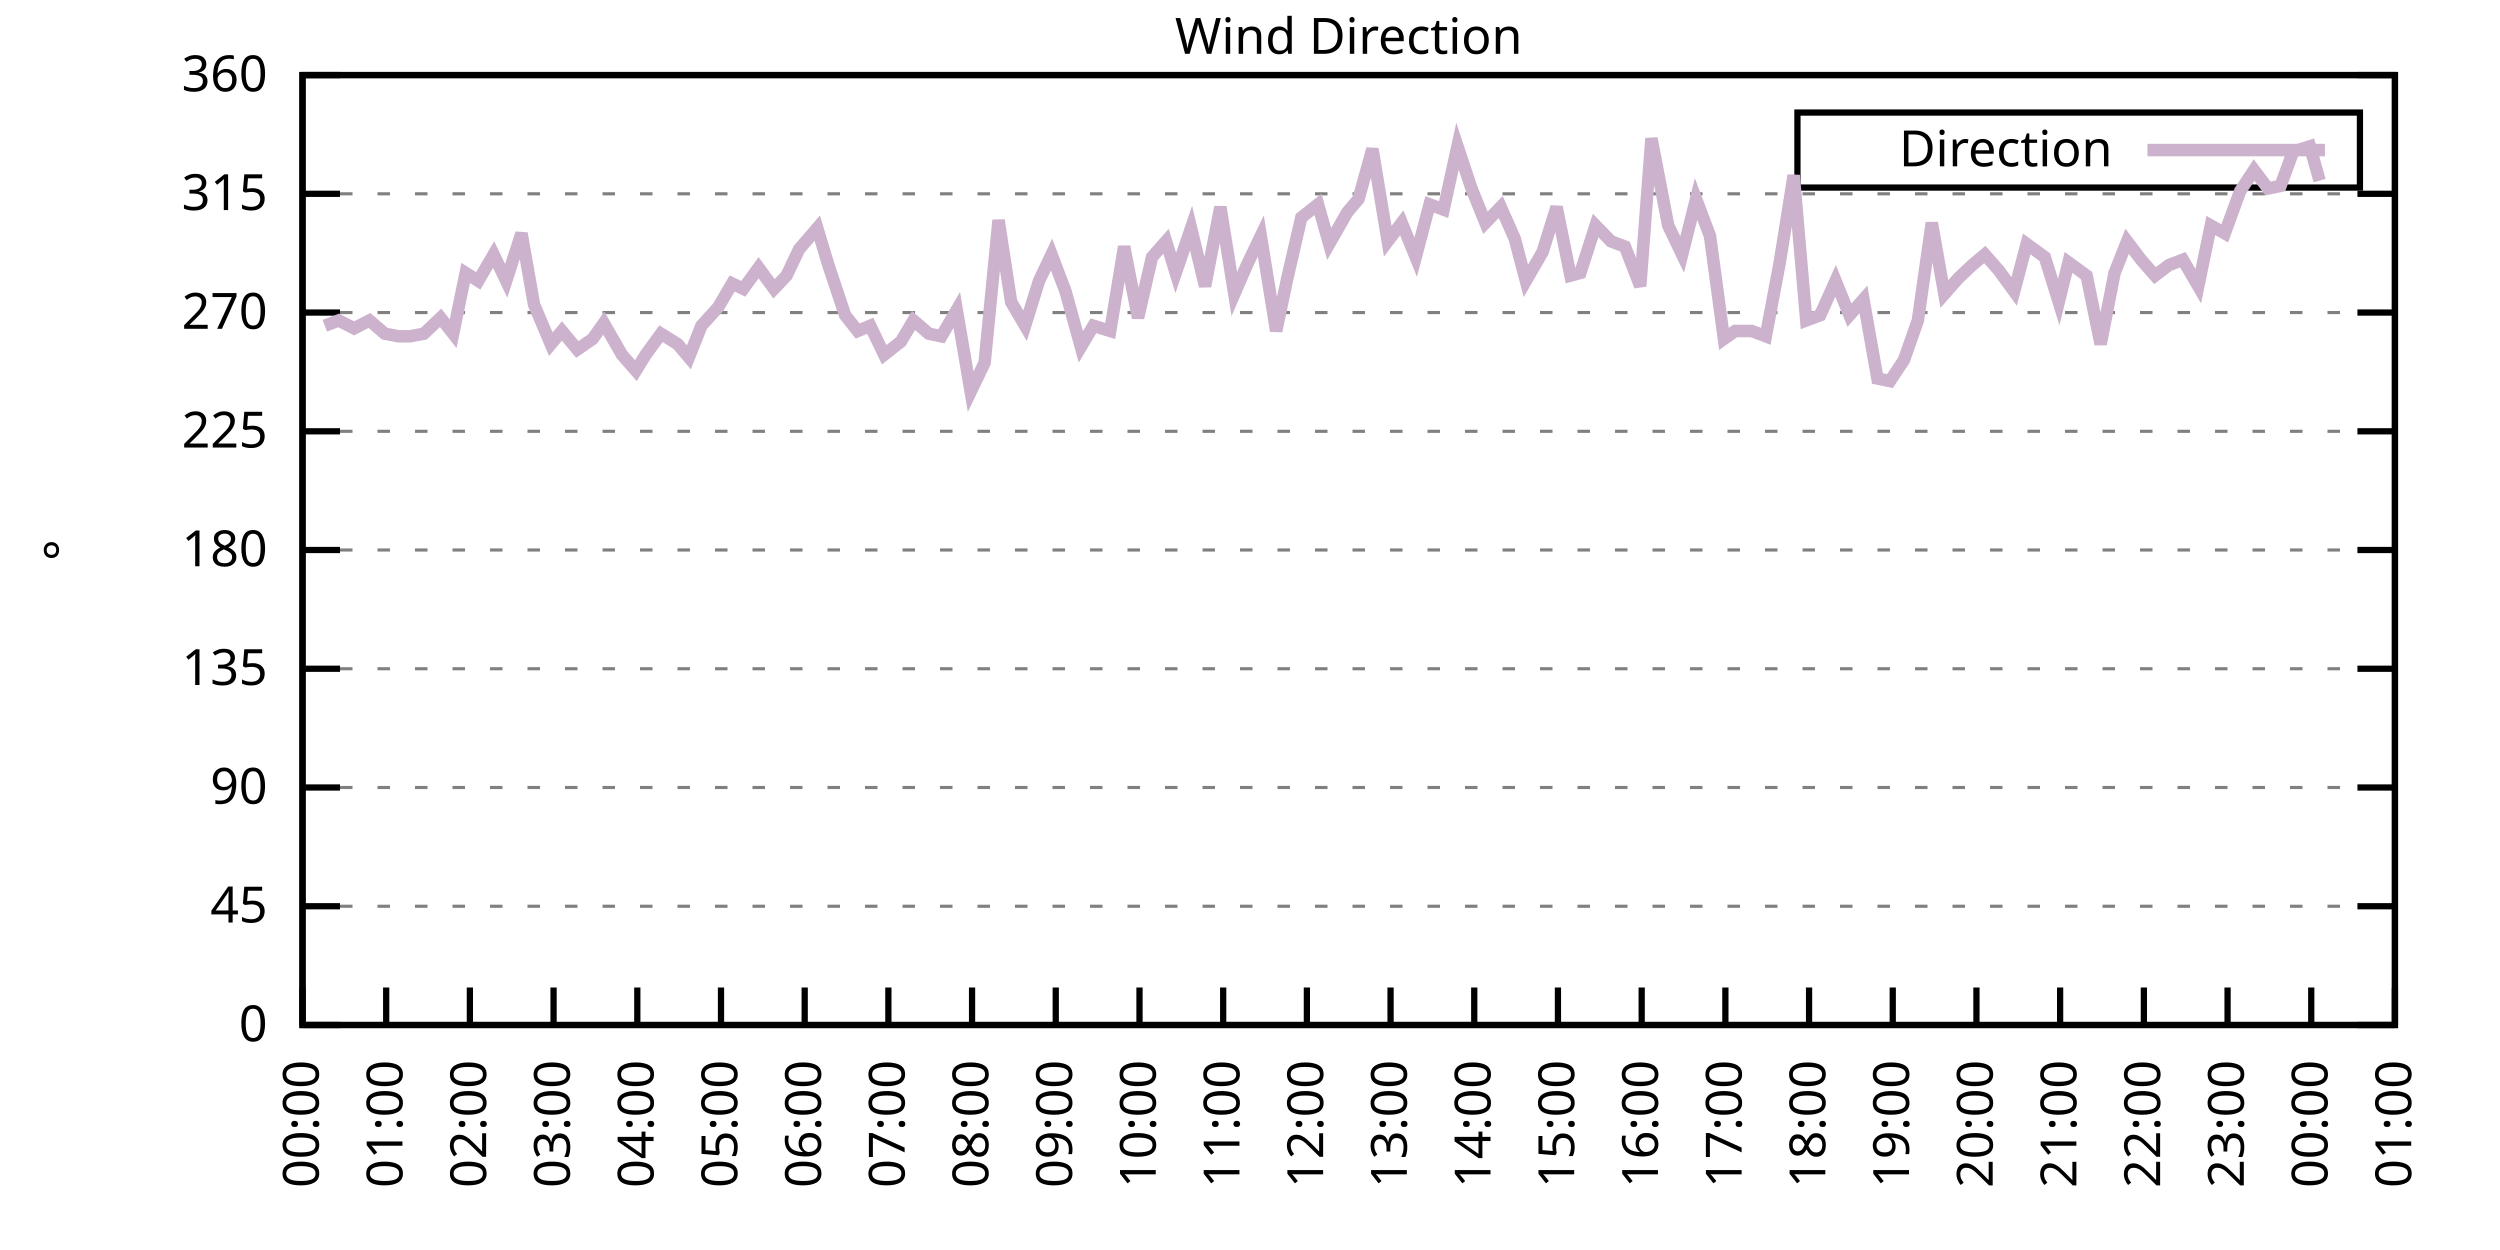
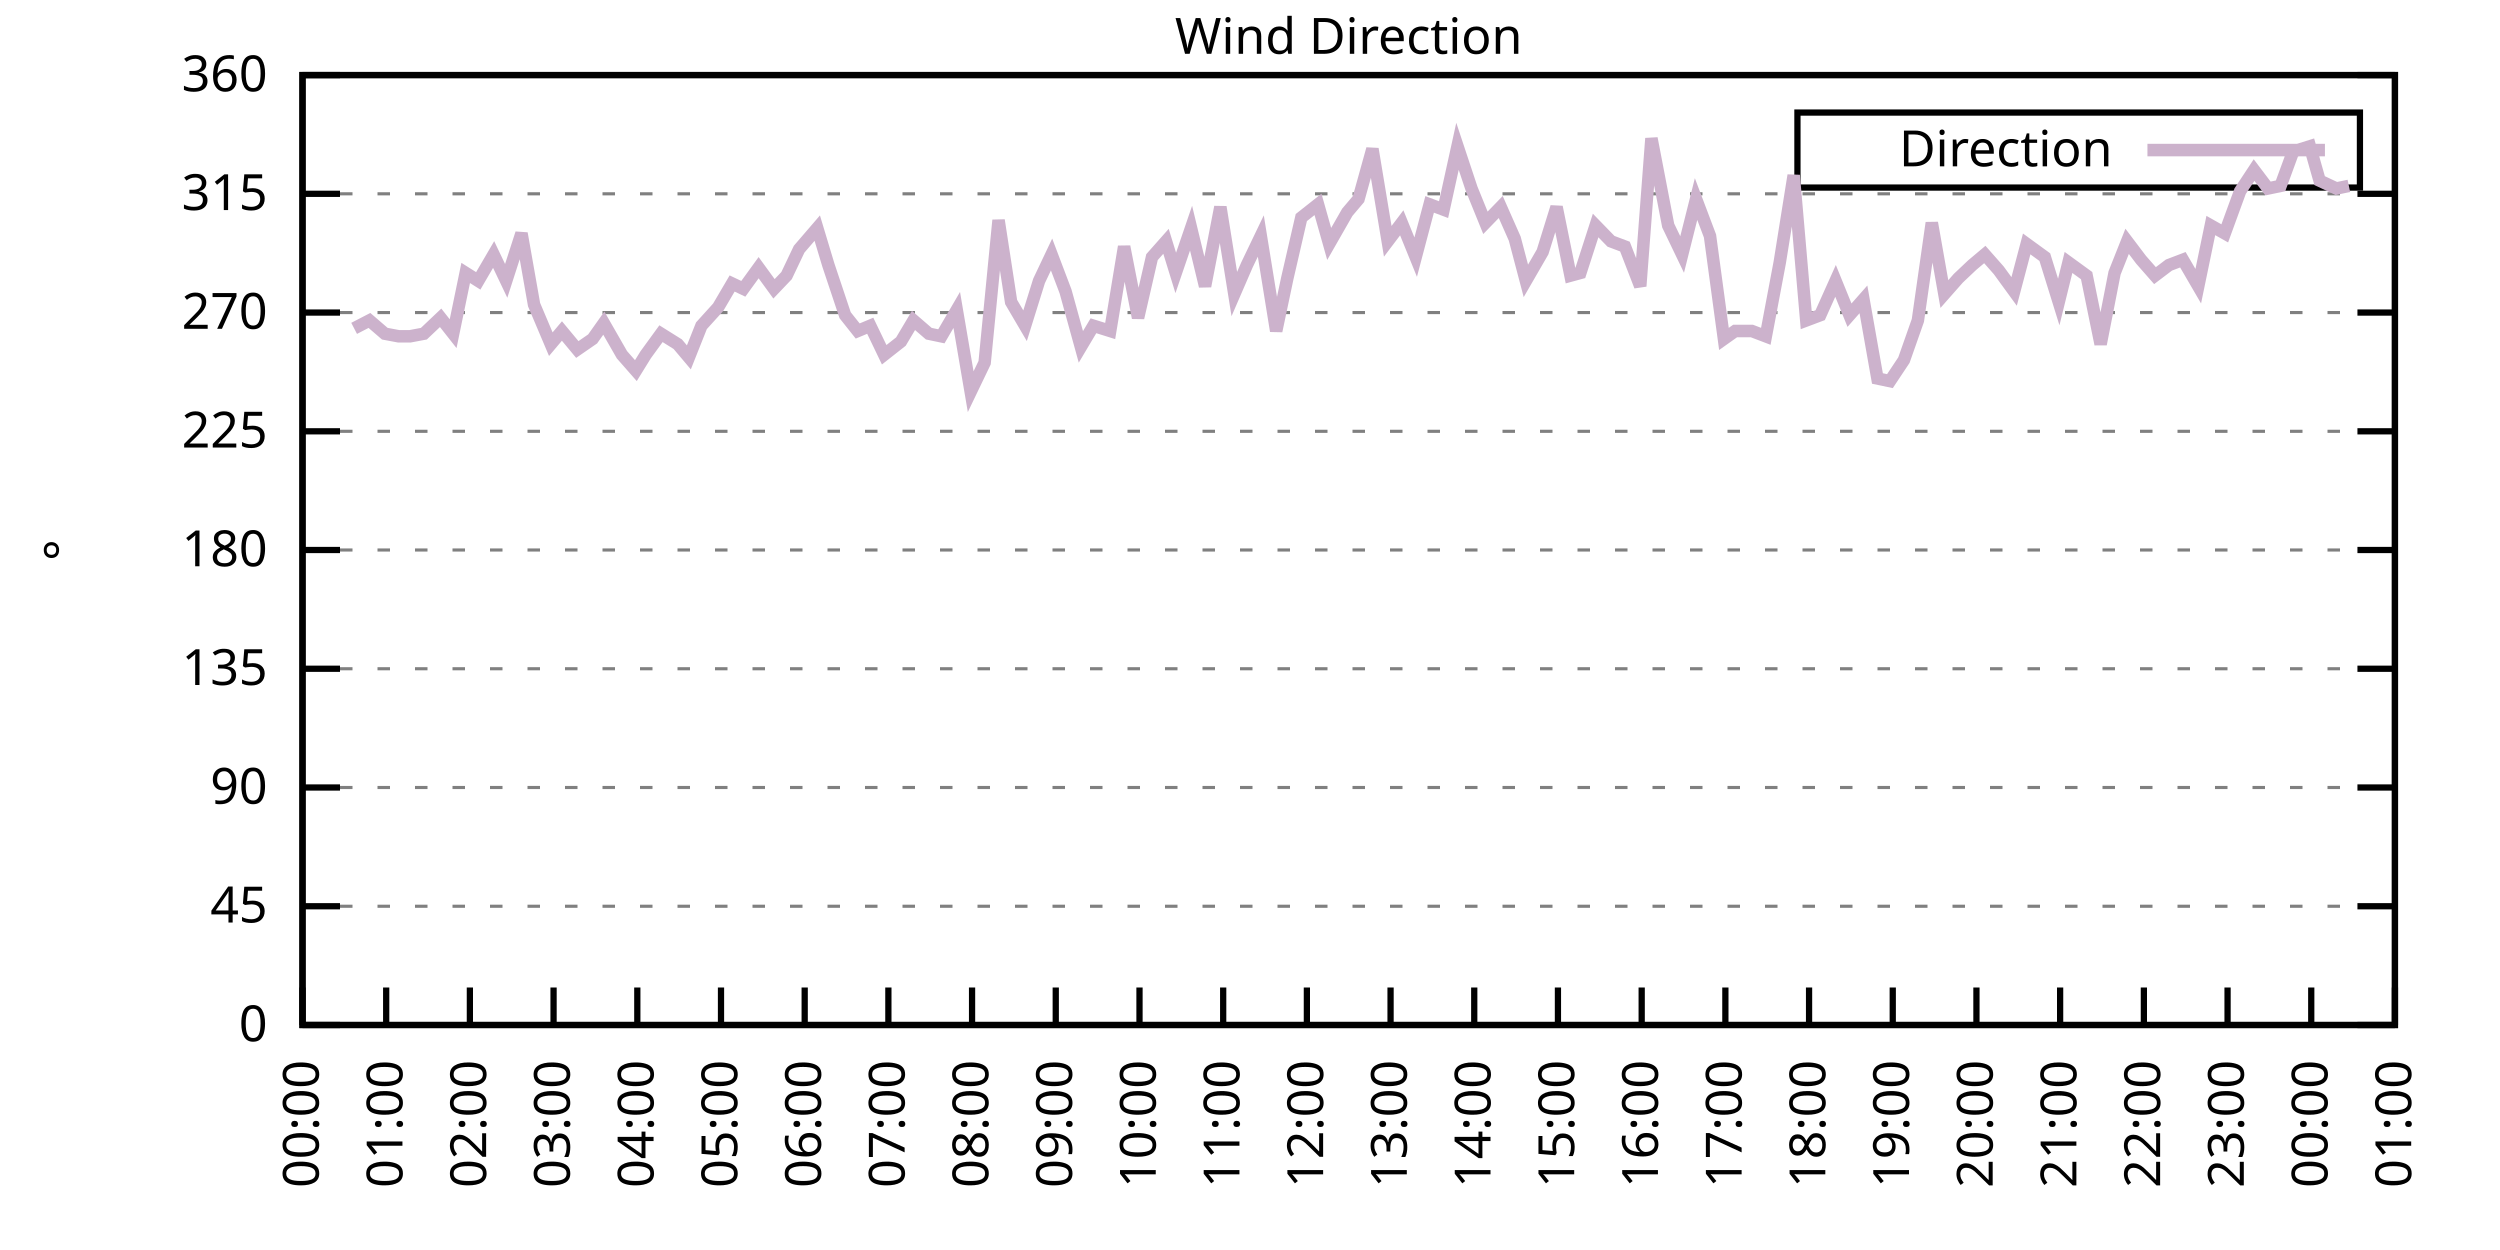
<svg xmlns="http://www.w3.org/2000/svg" xmlns:xlink="http://www.w3.org/1999/xlink" width="400" height="200" viewBox="0 0 400 200">
  <g id="gnuplot_canvas">
    <rect x="0" y="0" width="400" height="200" fill="none" />
    <defs>
      <circle id="gpDot" r="0.5" stroke-width="0.5" stroke="currentColor" />
      <path id="gpPt0" stroke-width="0.333" stroke="currentColor" d="M-1,0 h2 M0,-1 v2" />
      <path id="gpPt1" stroke-width="0.333" stroke="currentColor" d="M-1,-1 L1,1 M1,-1 L-1,1" />
      <path id="gpPt2" stroke-width="0.333" stroke="currentColor" d="M-1,0 L1,0 M0,-1 L0,1 M-1,-1 L1,1 M-1,1 L1,-1" />
      <rect id="gpPt3" stroke-width="0.333" stroke="currentColor" x="-1" y="-1" width="2" height="2" />
      <rect id="gpPt4" stroke-width="0.333" stroke="currentColor" fill="currentColor" x="-1" y="-1" width="2" height="2" />
      <circle id="gpPt5" stroke-width="0.333" stroke="currentColor" cx="0" cy="0" r="1" />
      <use xlink:href="#gpPt5" id="gpPt6" fill="currentColor" stroke="none" />
      <path id="gpPt7" stroke-width="0.333" stroke="currentColor" d="M0,-1.33 L-1.33,0.67 L1.33,0.67 z" />
      <use xlink:href="#gpPt7" id="gpPt8" fill="currentColor" stroke="none" />
      <use xlink:href="#gpPt7" id="gpPt9" stroke="currentColor" transform="rotate(180)" />
      <use xlink:href="#gpPt9" id="gpPt10" fill="currentColor" stroke="none" />
      <use xlink:href="#gpPt3" id="gpPt11" stroke="currentColor" transform="rotate(45)" />
      <use xlink:href="#gpPt11" id="gpPt12" fill="currentColor" stroke="none" />
      <path id="gpPt13" stroke-width="0.333" stroke="currentColor" d="M0,1.330 L1.265,0.411 L0.782,-1.067 L-0.782,-1.076 L-1.265,0.411 z" />
      <use xlink:href="#gpPt13" id="gpPt14" fill="currentColor" stroke="none" />
      <filter id="textbox" filterUnits="objectBoundingBox" x="0" y="0" height="1" width="1">
        <feFlood flood-color="white" flood-opacity="1" result="bgnd" />
        <feComposite in="SourceGraphic" in2="bgnd" operator="atop" />
      </filter>
      <filter id="greybox" filterUnits="objectBoundingBox" x="0" y="0" height="1" width="1">
        <feFlood flood-color="lightgrey" flood-opacity="1" result="grey" />
        <feComposite in="SourceGraphic" in2="grey" operator="atop" />
      </filter>
    </defs>
    <g fill="none" color="white" stroke="currentColor" stroke-width="1.00" stroke-linecap="butt" stroke-linejoin="miter">
</g>
    <g fill="none" color="black" stroke="currentColor" stroke-width="1.00" stroke-linecap="butt" stroke-linejoin="miter">
      <g stroke="none" shape-rendering="crispEdges">
        <polygon fill="rgb(255, 255, 255)" points="48.40,164.00 383.18,164.00 383.18,12.02 48.40,12.02 " />
      </g>
    </g>
    <g fill="none" color="black" stroke="currentColor" stroke-width="1.00" stroke-linecap="butt" stroke-linejoin="miter">
</g>
    <g fill="none" color="black" stroke="black" stroke-width="0.50" stroke-linecap="butt" stroke-linejoin="miter">
</g>
    <g fill="none" color="gray" stroke="currentColor" stroke-width="0.50" stroke-linecap="butt" stroke-linejoin="miter">
      <path stroke="gray" stroke-dasharray="2,4" class="gridline" d="M48.40,164.00 L383.19,164.00  " />
    </g>
    <g fill="none" color="gray" stroke="gray" stroke-width="1.00" stroke-linecap="butt" stroke-linejoin="miter">
</g>
    <g fill="none" color="black" stroke="currentColor" stroke-width="1.00" stroke-linecap="butt" stroke-linejoin="miter">
      <path stroke="black" d="M48.40,164.00 L54.40,164.00 M383.19,164.00 L377.19,164.00  " />
      <g transform="translate(42.80,166.60)" stroke="none" fill="black" font-family="Sans" font-size="8.00" text-anchor="end">
        <text>
          <tspan font-family="Sans"> 0</tspan>
        </text>
      </g>
    </g>
    <g fill="none" color="black" stroke="currentColor" stroke-width="1.00" stroke-linecap="butt" stroke-linejoin="miter">
</g>
    <g fill="none" color="black" stroke="black" stroke-width="0.50" stroke-linecap="butt" stroke-linejoin="miter">
</g>
    <g fill="none" color="gray" stroke="currentColor" stroke-width="0.50" stroke-linecap="butt" stroke-linejoin="miter">
      <path stroke="gray" stroke-dasharray="2,4" class="gridline" d="M48.40,145.00 L383.19,145.00  " />
    </g>
    <g fill="none" color="gray" stroke="gray" stroke-width="1.00" stroke-linecap="butt" stroke-linejoin="miter">
</g>
    <g fill="none" color="black" stroke="currentColor" stroke-width="1.00" stroke-linecap="butt" stroke-linejoin="miter">
      <path stroke="black" d="M48.40,145.00 L54.40,145.00 M383.19,145.00 L377.19,145.00  " />
      <g transform="translate(42.80,147.60)" stroke="none" fill="black" font-family="Sans" font-size="8.00" text-anchor="end">
        <text>
          <tspan font-family="Sans"> 45</tspan>
        </text>
      </g>
    </g>
    <g fill="none" color="black" stroke="currentColor" stroke-width="1.00" stroke-linecap="butt" stroke-linejoin="miter">
</g>
    <g fill="none" color="black" stroke="black" stroke-width="0.50" stroke-linecap="butt" stroke-linejoin="miter">
</g>
    <g fill="none" color="gray" stroke="currentColor" stroke-width="0.50" stroke-linecap="butt" stroke-linejoin="miter">
      <path stroke="gray" stroke-dasharray="2,4" class="gridline" d="M48.40,126.00 L383.19,126.00  " />
    </g>
    <g fill="none" color="gray" stroke="gray" stroke-width="1.00" stroke-linecap="butt" stroke-linejoin="miter">
</g>
    <g fill="none" color="black" stroke="currentColor" stroke-width="1.00" stroke-linecap="butt" stroke-linejoin="miter">
      <path stroke="black" d="M48.40,126.00 L54.40,126.00 M383.19,126.00 L377.19,126.00  " />
      <g transform="translate(42.80,128.60)" stroke="none" fill="black" font-family="Sans" font-size="8.00" text-anchor="end">
        <text>
          <tspan font-family="Sans"> 90</tspan>
        </text>
      </g>
    </g>
    <g fill="none" color="black" stroke="currentColor" stroke-width="1.00" stroke-linecap="butt" stroke-linejoin="miter">
</g>
    <g fill="none" color="black" stroke="black" stroke-width="0.50" stroke-linecap="butt" stroke-linejoin="miter">
</g>
    <g fill="none" color="gray" stroke="currentColor" stroke-width="0.50" stroke-linecap="butt" stroke-linejoin="miter">
      <path stroke="gray" stroke-dasharray="2,4" class="gridline" d="M48.40,107.00 L383.19,107.00  " />
    </g>
    <g fill="none" color="gray" stroke="gray" stroke-width="1.00" stroke-linecap="butt" stroke-linejoin="miter">
</g>
    <g fill="none" color="black" stroke="currentColor" stroke-width="1.00" stroke-linecap="butt" stroke-linejoin="miter">
      <path stroke="black" d="M48.40,107.00 L54.40,107.00 M383.19,107.00 L377.19,107.00  " />
      <g transform="translate(42.80,109.60)" stroke="none" fill="black" font-family="Sans" font-size="8.00" text-anchor="end">
        <text>
          <tspan font-family="Sans"> 135</tspan>
        </text>
      </g>
    </g>
    <g fill="none" color="black" stroke="currentColor" stroke-width="1.00" stroke-linecap="butt" stroke-linejoin="miter">
</g>
    <g fill="none" color="black" stroke="black" stroke-width="0.50" stroke-linecap="butt" stroke-linejoin="miter">
</g>
    <g fill="none" color="gray" stroke="currentColor" stroke-width="0.50" stroke-linecap="butt" stroke-linejoin="miter">
      <path stroke="gray" stroke-dasharray="2,4" class="gridline" d="M48.40,88.00 L383.19,88.00  " />
    </g>
    <g fill="none" color="gray" stroke="gray" stroke-width="1.00" stroke-linecap="butt" stroke-linejoin="miter">
</g>
    <g fill="none" color="black" stroke="currentColor" stroke-width="1.00" stroke-linecap="butt" stroke-linejoin="miter">
      <path stroke="black" d="M48.40,88.00 L54.40,88.00 M383.19,88.00 L377.19,88.00  " />
      <g transform="translate(42.80,90.60)" stroke="none" fill="black" font-family="Sans" font-size="8.00" text-anchor="end">
        <text>
          <tspan font-family="Sans"> 180</tspan>
        </text>
      </g>
    </g>
    <g fill="none" color="black" stroke="currentColor" stroke-width="1.00" stroke-linecap="butt" stroke-linejoin="miter">
</g>
    <g fill="none" color="black" stroke="black" stroke-width="0.50" stroke-linecap="butt" stroke-linejoin="miter">
</g>
    <g fill="none" color="gray" stroke="currentColor" stroke-width="0.50" stroke-linecap="butt" stroke-linejoin="miter">
      <path stroke="gray" stroke-dasharray="2,4" class="gridline" d="M48.40,69.01 L383.19,69.01  " />
    </g>
    <g fill="none" color="gray" stroke="gray" stroke-width="1.00" stroke-linecap="butt" stroke-linejoin="miter">
</g>
    <g fill="none" color="black" stroke="currentColor" stroke-width="1.00" stroke-linecap="butt" stroke-linejoin="miter">
      <path stroke="black" d="M48.40,69.01 L54.40,69.01 M383.19,69.01 L377.19,69.01  " />
      <g transform="translate(42.80,71.61)" stroke="none" fill="black" font-family="Sans" font-size="8.00" text-anchor="end">
        <text>
          <tspan font-family="Sans"> 225</tspan>
        </text>
      </g>
    </g>
    <g fill="none" color="black" stroke="currentColor" stroke-width="1.00" stroke-linecap="butt" stroke-linejoin="miter">
</g>
    <g fill="none" color="black" stroke="black" stroke-width="0.50" stroke-linecap="butt" stroke-linejoin="miter">
</g>
    <g fill="none" color="gray" stroke="currentColor" stroke-width="0.50" stroke-linecap="butt" stroke-linejoin="miter">
      <path stroke="gray" stroke-dasharray="2,4" class="gridline" d="M48.40,50.01 L383.19,50.01  " />
    </g>
    <g fill="none" color="gray" stroke="gray" stroke-width="1.00" stroke-linecap="butt" stroke-linejoin="miter">
</g>
    <g fill="none" color="black" stroke="currentColor" stroke-width="1.00" stroke-linecap="butt" stroke-linejoin="miter">
      <path stroke="black" d="M48.40,50.01 L54.40,50.01 M383.19,50.01 L377.19,50.01  " />
      <g transform="translate(42.80,52.61)" stroke="none" fill="black" font-family="Sans" font-size="8.00" text-anchor="end">
        <text>
          <tspan font-family="Sans"> 270</tspan>
        </text>
      </g>
    </g>
    <g fill="none" color="black" stroke="currentColor" stroke-width="1.00" stroke-linecap="butt" stroke-linejoin="miter">
</g>
    <g fill="none" color="black" stroke="black" stroke-width="0.50" stroke-linecap="butt" stroke-linejoin="miter">
</g>
    <g fill="none" color="gray" stroke="currentColor" stroke-width="0.50" stroke-linecap="butt" stroke-linejoin="miter">
      <path stroke="gray" stroke-dasharray="2,4" class="gridline" d="M48.40,31.01 L383.19,31.01  " />
    </g>
    <g fill="none" color="gray" stroke="gray" stroke-width="1.00" stroke-linecap="butt" stroke-linejoin="miter">
</g>
    <g fill="none" color="black" stroke="currentColor" stroke-width="1.00" stroke-linecap="butt" stroke-linejoin="miter">
      <path stroke="black" d="M48.40,31.01 L54.40,31.01 M383.19,31.01 L377.19,31.01  " />
      <g transform="translate(42.80,33.61)" stroke="none" fill="black" font-family="Sans" font-size="8.00" text-anchor="end">
        <text>
          <tspan font-family="Sans"> 315</tspan>
        </text>
      </g>
    </g>
    <g fill="none" color="black" stroke="currentColor" stroke-width="1.00" stroke-linecap="butt" stroke-linejoin="miter">
</g>
    <g fill="none" color="black" stroke="black" stroke-width="0.50" stroke-linecap="butt" stroke-linejoin="miter">
</g>
    <g fill="none" color="gray" stroke="currentColor" stroke-width="0.50" stroke-linecap="butt" stroke-linejoin="miter">
      <path stroke="gray" stroke-dasharray="2,4" class="gridline" d="M48.40,12.01 L383.19,12.01  " />
    </g>
    <g fill="none" color="gray" stroke="gray" stroke-width="1.00" stroke-linecap="butt" stroke-linejoin="miter">
</g>
    <g fill="none" color="black" stroke="currentColor" stroke-width="1.00" stroke-linecap="butt" stroke-linejoin="miter">
      <path stroke="black" d="M48.40,12.01 L54.40,12.01 M383.19,12.01 L377.19,12.01  " />
      <g transform="translate(42.80,14.61)" stroke="none" fill="black" font-family="Sans" font-size="8.00" text-anchor="end">
        <text>
          <tspan font-family="Sans"> 360</tspan>
        </text>
      </g>
    </g>
    <g fill="none" color="black" stroke="currentColor" stroke-width="1.00" stroke-linecap="butt" stroke-linejoin="miter">
      <path stroke="black" d="M48.40,164.00 L48.40,158.00  " />
      <g transform="translate(51.00,169.60) rotate(270.00)" stroke="none" fill="black" font-family="Sans" font-size="8.00" text-anchor="end">
        <text>
          <tspan font-family="Sans">00:00</tspan>
        </text>
      </g>
    </g>
    <g fill="none" color="black" stroke="currentColor" stroke-width="1.00" stroke-linecap="butt" stroke-linejoin="miter">
      <path stroke="black" d="M61.79,164.00 L61.79,158.00  " />
      <g transform="translate(64.39,169.60) rotate(270.00)" stroke="none" fill="black" font-family="Sans" font-size="8.00" text-anchor="end">
        <text>
          <tspan font-family="Sans">01:00</tspan>
        </text>
      </g>
    </g>
    <g fill="none" color="black" stroke="currentColor" stroke-width="1.00" stroke-linecap="butt" stroke-linejoin="miter">
      <path stroke="black" d="M75.18,164.00 L75.18,158.00  " />
      <g transform="translate(77.78,169.60) rotate(270.00)" stroke="none" fill="black" font-family="Sans" font-size="8.00" text-anchor="end">
        <text>
          <tspan font-family="Sans">02:00</tspan>
        </text>
      </g>
    </g>
    <g fill="none" color="black" stroke="currentColor" stroke-width="1.00" stroke-linecap="butt" stroke-linejoin="miter">
      <path stroke="black" d="M88.57,164.00 L88.57,158.00  " />
      <g transform="translate(91.17,169.60) rotate(270.00)" stroke="none" fill="black" font-family="Sans" font-size="8.00" text-anchor="end">
        <text>
          <tspan font-family="Sans">03:00</tspan>
        </text>
      </g>
    </g>
    <g fill="none" color="black" stroke="currentColor" stroke-width="1.00" stroke-linecap="butt" stroke-linejoin="miter">
      <path stroke="black" d="M101.97,164.00 L101.97,158.00  " />
      <g transform="translate(104.57,169.60) rotate(270.00)" stroke="none" fill="black" font-family="Sans" font-size="8.00" text-anchor="end">
        <text>
          <tspan font-family="Sans">04:00</tspan>
        </text>
      </g>
    </g>
    <g fill="none" color="black" stroke="currentColor" stroke-width="1.00" stroke-linecap="butt" stroke-linejoin="miter">
      <path stroke="black" d="M115.36,164.00 L115.36,158.00  " />
      <g transform="translate(117.96,169.60) rotate(270.00)" stroke="none" fill="black" font-family="Sans" font-size="8.00" text-anchor="end">
        <text>
          <tspan font-family="Sans">05:00</tspan>
        </text>
      </g>
    </g>
    <g fill="none" color="black" stroke="currentColor" stroke-width="1.00" stroke-linecap="butt" stroke-linejoin="miter">
      <path stroke="black" d="M128.75,164.00 L128.75,158.00  " />
      <g transform="translate(131.35,169.60) rotate(270.00)" stroke="none" fill="black" font-family="Sans" font-size="8.00" text-anchor="end">
        <text>
          <tspan font-family="Sans">06:00</tspan>
        </text>
      </g>
    </g>
    <g fill="none" color="black" stroke="currentColor" stroke-width="1.00" stroke-linecap="butt" stroke-linejoin="miter">
      <path stroke="black" d="M142.14,164.00 L142.14,158.00  " />
      <g transform="translate(144.74,169.60) rotate(270.00)" stroke="none" fill="black" font-family="Sans" font-size="8.00" text-anchor="end">
        <text>
          <tspan font-family="Sans">07:00</tspan>
        </text>
      </g>
    </g>
    <g fill="none" color="black" stroke="currentColor" stroke-width="1.00" stroke-linecap="butt" stroke-linejoin="miter">
      <path stroke="black" d="M155.53,164.00 L155.53,158.00  " />
      <g transform="translate(158.13,169.60) rotate(270.00)" stroke="none" fill="black" font-family="Sans" font-size="8.00" text-anchor="end">
        <text>
          <tspan font-family="Sans">08:00</tspan>
        </text>
      </g>
    </g>
    <g fill="none" color="black" stroke="currentColor" stroke-width="1.00" stroke-linecap="butt" stroke-linejoin="miter">
      <path stroke="black" d="M168.92,164.00 L168.92,158.00  " />
      <g transform="translate(171.52,169.60) rotate(270.00)" stroke="none" fill="black" font-family="Sans" font-size="8.00" text-anchor="end">
        <text>
          <tspan font-family="Sans">09:00</tspan>
        </text>
      </g>
    </g>
    <g fill="none" color="black" stroke="currentColor" stroke-width="1.00" stroke-linecap="butt" stroke-linejoin="miter">
      <path stroke="black" d="M182.32,164.00 L182.32,158.00  " />
      <g transform="translate(184.92,169.60) rotate(270.00)" stroke="none" fill="black" font-family="Sans" font-size="8.00" text-anchor="end">
        <text>
          <tspan font-family="Sans">10:00</tspan>
        </text>
      </g>
    </g>
    <g fill="none" color="black" stroke="currentColor" stroke-width="1.00" stroke-linecap="butt" stroke-linejoin="miter">
      <path stroke="black" d="M195.71,164.00 L195.71,158.00  " />
      <g transform="translate(198.31,169.60) rotate(270.00)" stroke="none" fill="black" font-family="Sans" font-size="8.00" text-anchor="end">
        <text>
          <tspan font-family="Sans">11:00</tspan>
        </text>
      </g>
    </g>
    <g fill="none" color="black" stroke="currentColor" stroke-width="1.00" stroke-linecap="butt" stroke-linejoin="miter">
      <path stroke="black" d="M209.10,164.00 L209.10,158.00  " />
      <g transform="translate(211.70,169.60) rotate(270.00)" stroke="none" fill="black" font-family="Sans" font-size="8.00" text-anchor="end">
        <text>
          <tspan font-family="Sans">12:00</tspan>
        </text>
      </g>
    </g>
    <g fill="none" color="black" stroke="currentColor" stroke-width="1.00" stroke-linecap="butt" stroke-linejoin="miter">
      <path stroke="black" d="M222.49,164.00 L222.49,158.00  " />
      <g transform="translate(225.09,169.60) rotate(270.00)" stroke="none" fill="black" font-family="Sans" font-size="8.00" text-anchor="end">
        <text>
          <tspan font-family="Sans">13:00</tspan>
        </text>
      </g>
    </g>
    <g fill="none" color="black" stroke="currentColor" stroke-width="1.00" stroke-linecap="butt" stroke-linejoin="miter">
      <path stroke="black" d="M235.88,164.00 L235.88,158.00  " />
      <g transform="translate(238.48,169.60) rotate(270.00)" stroke="none" fill="black" font-family="Sans" font-size="8.00" text-anchor="end">
        <text>
          <tspan font-family="Sans">14:00</tspan>
        </text>
      </g>
    </g>
    <g fill="none" color="black" stroke="currentColor" stroke-width="1.00" stroke-linecap="butt" stroke-linejoin="miter">
      <path stroke="black" d="M249.27,164.00 L249.27,158.00  " />
      <g transform="translate(251.87,169.60) rotate(270.00)" stroke="none" fill="black" font-family="Sans" font-size="8.00" text-anchor="end">
        <text>
          <tspan font-family="Sans">15:00</tspan>
        </text>
      </g>
    </g>
    <g fill="none" color="black" stroke="currentColor" stroke-width="1.00" stroke-linecap="butt" stroke-linejoin="miter">
      <path stroke="black" d="M262.67,164.00 L262.67,158.00  " />
      <g transform="translate(265.27,169.60) rotate(270.00)" stroke="none" fill="black" font-family="Sans" font-size="8.00" text-anchor="end">
        <text>
          <tspan font-family="Sans">16:00</tspan>
        </text>
      </g>
    </g>
    <g fill="none" color="black" stroke="currentColor" stroke-width="1.00" stroke-linecap="butt" stroke-linejoin="miter">
      <path stroke="black" d="M276.06,164.00 L276.06,158.00  " />
      <g transform="translate(278.66,169.60) rotate(270.00)" stroke="none" fill="black" font-family="Sans" font-size="8.00" text-anchor="end">
        <text>
          <tspan font-family="Sans">17:00</tspan>
        </text>
      </g>
    </g>
    <g fill="none" color="black" stroke="currentColor" stroke-width="1.00" stroke-linecap="butt" stroke-linejoin="miter">
      <path stroke="black" d="M289.45,164.00 L289.45,158.00  " />
      <g transform="translate(292.05,169.60) rotate(270.00)" stroke="none" fill="black" font-family="Sans" font-size="8.00" text-anchor="end">
        <text>
          <tspan font-family="Sans">18:00</tspan>
        </text>
      </g>
    </g>
    <g fill="none" color="black" stroke="currentColor" stroke-width="1.00" stroke-linecap="butt" stroke-linejoin="miter">
      <path stroke="black" d="M302.84,164.00 L302.84,158.00  " />
      <g transform="translate(305.44,169.60) rotate(270.00)" stroke="none" fill="black" font-family="Sans" font-size="8.00" text-anchor="end">
        <text>
          <tspan font-family="Sans">19:00</tspan>
        </text>
      </g>
    </g>
    <g fill="none" color="black" stroke="currentColor" stroke-width="1.00" stroke-linecap="butt" stroke-linejoin="miter">
      <path stroke="black" d="M316.23,164.00 L316.23,158.00  " />
      <g transform="translate(318.83,169.60) rotate(270.00)" stroke="none" fill="black" font-family="Sans" font-size="8.00" text-anchor="end">
        <text>
          <tspan font-family="Sans">20:00</tspan>
        </text>
      </g>
    </g>
    <g fill="none" color="black" stroke="currentColor" stroke-width="1.00" stroke-linecap="butt" stroke-linejoin="miter">
      <path stroke="black" d="M329.62,164.00 L329.62,158.00  " />
      <g transform="translate(332.22,169.60) rotate(270.00)" stroke="none" fill="black" font-family="Sans" font-size="8.00" text-anchor="end">
        <text>
          <tspan font-family="Sans">21:00</tspan>
        </text>
      </g>
    </g>
    <g fill="none" color="black" stroke="currentColor" stroke-width="1.00" stroke-linecap="butt" stroke-linejoin="miter">
      <path stroke="black" d="M343.02,164.00 L343.02,158.00  " />
      <g transform="translate(345.62,169.60) rotate(270.00)" stroke="none" fill="black" font-family="Sans" font-size="8.00" text-anchor="end">
        <text>
          <tspan font-family="Sans">22:00</tspan>
        </text>
      </g>
    </g>
    <g fill="none" color="black" stroke="currentColor" stroke-width="1.00" stroke-linecap="butt" stroke-linejoin="miter">
      <path stroke="black" d="M356.41,164.00 L356.41,158.00  " />
      <g transform="translate(359.01,169.60) rotate(270.00)" stroke="none" fill="black" font-family="Sans" font-size="8.00" text-anchor="end">
        <text>
          <tspan font-family="Sans">23:00</tspan>
        </text>
      </g>
    </g>
    <g fill="none" color="black" stroke="currentColor" stroke-width="1.00" stroke-linecap="butt" stroke-linejoin="miter">
      <path stroke="black" d="M369.80,164.00 L369.80,158.00  " />
      <g transform="translate(372.40,169.60) rotate(270.00)" stroke="none" fill="black" font-family="Sans" font-size="8.00" text-anchor="end">
        <text>
          <tspan font-family="Sans">00:00</tspan>
        </text>
      </g>
    </g>
    <g fill="none" color="black" stroke="currentColor" stroke-width="1.00" stroke-linecap="butt" stroke-linejoin="miter">
      <path stroke="black" d="M383.19,164.00 L383.19,158.00  " />
      <g transform="translate(385.79,169.60) rotate(270.00)" stroke="none" fill="black" font-family="Sans" font-size="8.00" text-anchor="end">
        <text>
          <tspan font-family="Sans">01:00</tspan>
        </text>
      </g>
    </g>
    <g fill="none" color="black" stroke="currentColor" stroke-width="1.00" stroke-linecap="butt" stroke-linejoin="miter">
</g>
    <g fill="none" color="black" stroke="currentColor" stroke-width="1.00" stroke-linecap="butt" stroke-linejoin="miter">
      <path stroke="black" d="M48.40,12.01 L48.40,164.00 L383.19,164.00 L383.19,12.01 L48.40,12.01 Z  " />
    </g>
    <g fill="none" color="black" stroke="currentColor" stroke-width="1.00" stroke-linecap="butt" stroke-linejoin="miter">
</g>
    <g fill="none" color="black" stroke="currentColor" stroke-width="1.00" stroke-linecap="butt" stroke-linejoin="miter">
      <path stroke="black" d="M287.59,30.01 L287.59,18.01 L377.59,18.01 L377.59,30.01 L287.59,30.01 Z  " />
    </g>
    <g id="Wind_direction_plot_1">
      <g fill="none" color="white" stroke="black" stroke-width="2.00" stroke-linecap="butt" stroke-linejoin="miter">
</g>
      <g fill="none" color="black" stroke="currentColor" stroke-width="2.00" stroke-linecap="butt" stroke-linejoin="miter">
        <g transform="translate(337.99,26.61)" stroke="none" fill="black" font-family="Sans" font-size="8.00" text-anchor="end">
          <text>
            <tspan font-family="Sans">Direction</tspan>
          </text>
        </g>
      </g>
      <g fill="none" color="black" stroke="currentColor" stroke-width="2.00" stroke-linecap="butt" stroke-linejoin="miter">
-         <path stroke="rgb(204, 178, 204)" d="M343.59,24.01 L371.99,24.01 M51.97,52.12 L54.20,51.27 L56.66,52.54 L59.11,51.27 L61.57,53.39 L63.80,53.81   L65.59,53.81 L67.82,53.39 L70.50,50.85 L72.50,53.39 L74.51,43.67 L76.52,44.94 L78.98,40.72 L80.99,44.94   L83.44,37.34 L85.45,48.74 L88.13,55.07 L89.91,52.96 L92.37,55.92 L94.82,54.23 L96.61,51.70 L99.51,56.76   L101.74,59.30 L103.31,56.76 L105.76,53.39 L108.44,55.07 L110.22,57.18 L112.23,52.12 L114.91,49.16 L117.14,45.36   L118.93,46.21 L121.38,42.83 L123.84,46.21 L125.85,44.10 L127.86,39.87 L130.76,36.50 L132.54,42.41 L135.22,50.43   L137.23,52.96 L139.24,52.12 L141.47,56.76 L144.15,54.65 L146.16,51.27 L148.61,53.39 L150.62,53.81 L153.08,49.59   L155.31,62.67 L157.54,58.03 L159.77,35.23 L161.78,48.32 L164.01,52.12 L166.25,44.94 L168.25,40.72 L170.49,46.63   L172.94,55.50 L174.95,52.12 L177.63,52.96 L179.86,39.45 L182.09,50.85 L184.32,41.14 L186.56,38.61 L188.12,43.67   L190.57,36.50 L192.81,45.79 L195.26,33.12 L197.49,47.05 L199.50,42.41 L201.73,37.76 L204.19,52.96 L205.97,44.52   L208.21,34.81 L210.88,32.70 L212.67,39.03 L215.57,33.96 L217.36,31.85 L219.59,23.83 L222.04,38.61 L224.28,35.65   L226.51,41.14 L228.74,32.70 L230.97,33.54 L233.20,23.41 L235.44,30.16 L237.67,35.65 L240.12,33.12 L242.36,38.19   L244.14,44.94 L246.82,40.30 L249.05,33.12 L251.28,44.10 L252.85,43.67 L255.30,36.08 L257.76,38.61 L259.99,39.45   L262.44,45.79 L264.23,22.14 L266.91,36.08 L269.14,40.72 L271.37,31.85 L273.60,37.76 L275.83,54.23 L277.62,52.96   L280.30,52.96 L282.53,53.81 L284.76,41.99 L286.99,28.05 L289.00,51.27 L291.23,50.43 L293.69,44.94 L295.92,50.43   L298.15,47.90 L300.39,60.56 L302.39,60.98 L304.63,57.61 L306.86,51.27 L309.09,35.65 L311.10,47.05 L313.33,44.52   L315.56,42.41 L317.57,40.72 L319.80,43.25 L322.26,46.63 L324.27,39.03 L327.17,41.14 L329.40,48.32 L330.96,41.99   L333.86,44.10 L336.10,55.07 L338.33,43.67 L340.34,38.61 L342.57,41.56 L344.80,44.10 L347.03,42.41 L349.26,41.56   L351.72,45.79 L353.73,36.08 L355.96,37.34 L358.42,30.59 L360.65,27.21 L362.88,30.16 L364.89,29.74 L366.90,24.25   L369.58,23.41 L371.14,28.90  " />
+         <path stroke="rgb(204, 178, 204)" d="M343.59,24.01 L371.99,24.01 M56.66,52.54 L59.11,51.27 L61.57,53.39 L63.80,53.81 L65.59,53.81 L67.82,53.39   L70.50,50.85 L72.50,53.39 L74.51,43.67 L76.52,44.94 L78.98,40.72 L80.99,44.94 L83.44,37.34 L85.45,48.74   L88.13,55.07 L89.91,52.96 L92.37,55.92 L94.82,54.23 L96.61,51.70 L99.51,56.76 L101.74,59.30 L103.31,56.76   L105.76,53.39 L108.44,55.07 L110.22,57.18 L112.23,52.12 L114.91,49.16 L117.14,45.36 L118.93,46.21 L121.38,42.83   L123.84,46.21 L125.85,44.10 L127.86,39.87 L130.76,36.50 L132.54,42.41 L135.22,50.43 L137.23,52.96 L139.24,52.12   L141.47,56.76 L144.15,54.65 L146.16,51.27 L148.61,53.39 L150.62,53.81 L153.08,49.59 L155.31,62.67 L157.54,58.03   L159.77,35.23 L161.78,48.32 L164.01,52.12 L166.25,44.94 L168.25,40.72 L170.49,46.63 L172.94,55.50 L174.95,52.12   L177.63,52.96 L179.86,39.45 L182.09,50.85 L184.32,41.14 L186.56,38.61 L188.12,43.67 L190.57,36.50 L192.81,45.79   L195.26,33.12 L197.49,47.05 L199.50,42.41 L201.73,37.76 L204.19,52.96 L205.97,44.52 L208.21,34.81 L210.88,32.70   L212.67,39.03 L215.57,33.96 L217.36,31.85 L219.59,23.83 L222.04,38.61 L224.28,35.65 L226.51,41.14 L228.74,32.70   L230.97,33.54 L233.20,23.41 L235.44,30.16 L237.67,35.65 L240.12,33.12 L242.36,38.19 L244.14,44.94 L246.82,40.30   L249.05,33.12 L251.28,44.10 L252.85,43.67 L255.30,36.08 L257.76,38.61 L259.99,39.45 L262.44,45.79 L264.23,22.14   L266.91,36.08 L269.14,40.72 L271.37,31.85 L273.60,37.76 L275.83,54.23 L277.62,52.96 L280.30,52.96 L282.53,53.81   L284.76,41.99 L286.99,28.05 L289.00,51.27 L291.23,50.43 L293.69,44.94 L295.92,50.43 L298.15,47.90 L300.39,60.56   L302.39,60.98 L304.63,57.61 L306.86,51.27 L309.09,35.65 L311.10,47.05 L313.33,44.52 L315.56,42.41 L317.57,40.72   L319.80,43.25 L322.26,46.63 L324.27,39.03 L327.17,41.14 L329.40,48.32 L330.96,41.99 L333.86,44.10 L336.10,55.07   L338.33,43.67 L340.34,38.61 L342.57,41.56 L344.80,44.10 L347.03,42.41 L349.26,41.56 L351.72,45.79 L353.73,36.08   L355.96,37.34 L358.42,30.59 L360.65,27.21 L362.88,30.16 L364.89,29.74 L366.90,24.25 L369.58,23.41 L371.14,28.90   L373.82,30.16 L375.82,29.74  " />
      </g>
    </g>
    <g fill="none" color="black" stroke="currentColor" stroke-width="2.00" stroke-linecap="butt" stroke-linejoin="miter">
</g>
    <g fill="none" color="black" stroke="black" stroke-width="1.00" stroke-linecap="butt" stroke-linejoin="miter">
</g>
    <g fill="none" color="black" stroke="currentColor" stroke-width="1.00" stroke-linecap="butt" stroke-linejoin="miter">
      <path stroke="black" d="M48.40,12.01 L48.40,164.00 L383.19,164.00 L383.19,12.01 L48.40,12.01 Z  " />
      <g transform="translate(12.80,88.01) rotate(270.00)" stroke="none" fill="black" font-family="Sans" font-size="8.00" text-anchor="middle">
        <text>
          <tspan font-family="Sans">°</tspan>
        </text>
      </g>
    </g>
    <g fill="none" color="black" stroke="currentColor" stroke-width="1.00" stroke-linecap="butt" stroke-linejoin="miter">
</g>
    <g fill="none" color="black" stroke="currentColor" stroke-width="1.00" stroke-linecap="butt" stroke-linejoin="miter">
      <g transform="translate(215.79,8.61)" stroke="none" fill="black" font-family="Sans" font-size="8.00" text-anchor="middle">
        <text>
          <tspan font-family="Sans">Wind Direction</tspan>
        </text>
      </g>
    </g>
    <g fill="none" color="black" stroke="currentColor" stroke-width="1.00" stroke-linecap="butt" stroke-linejoin="miter">
</g>
  </g>
</svg>
